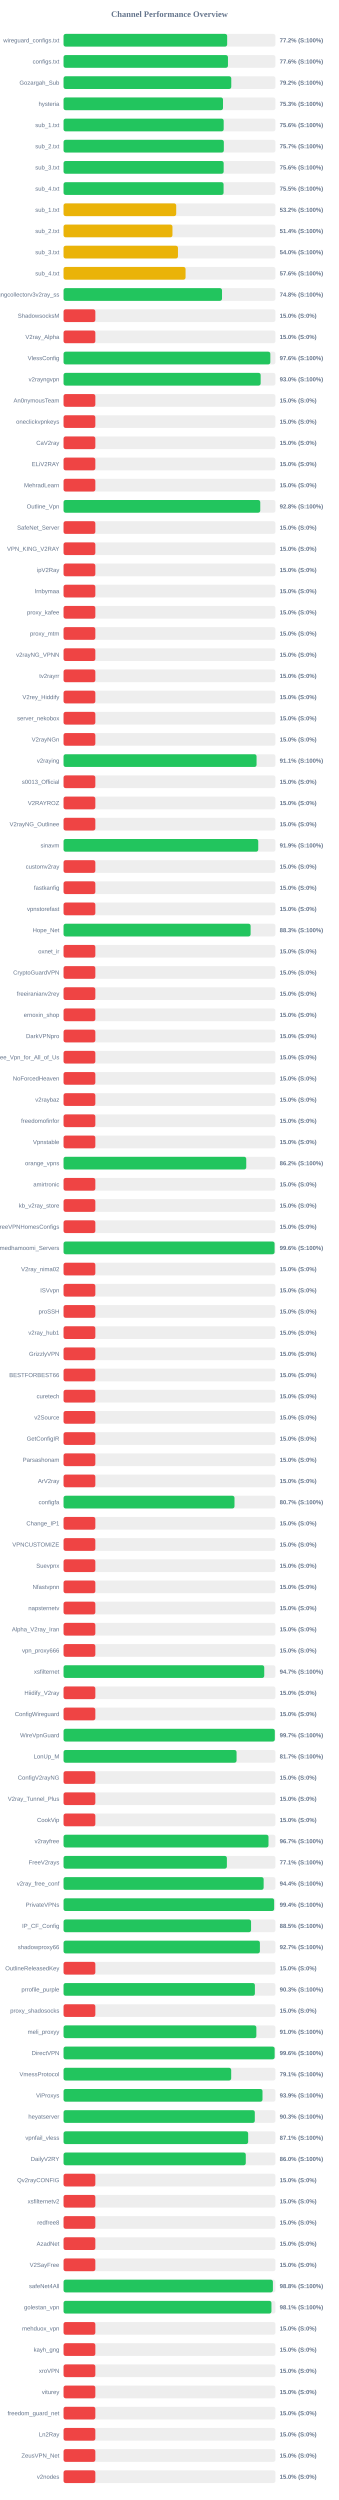
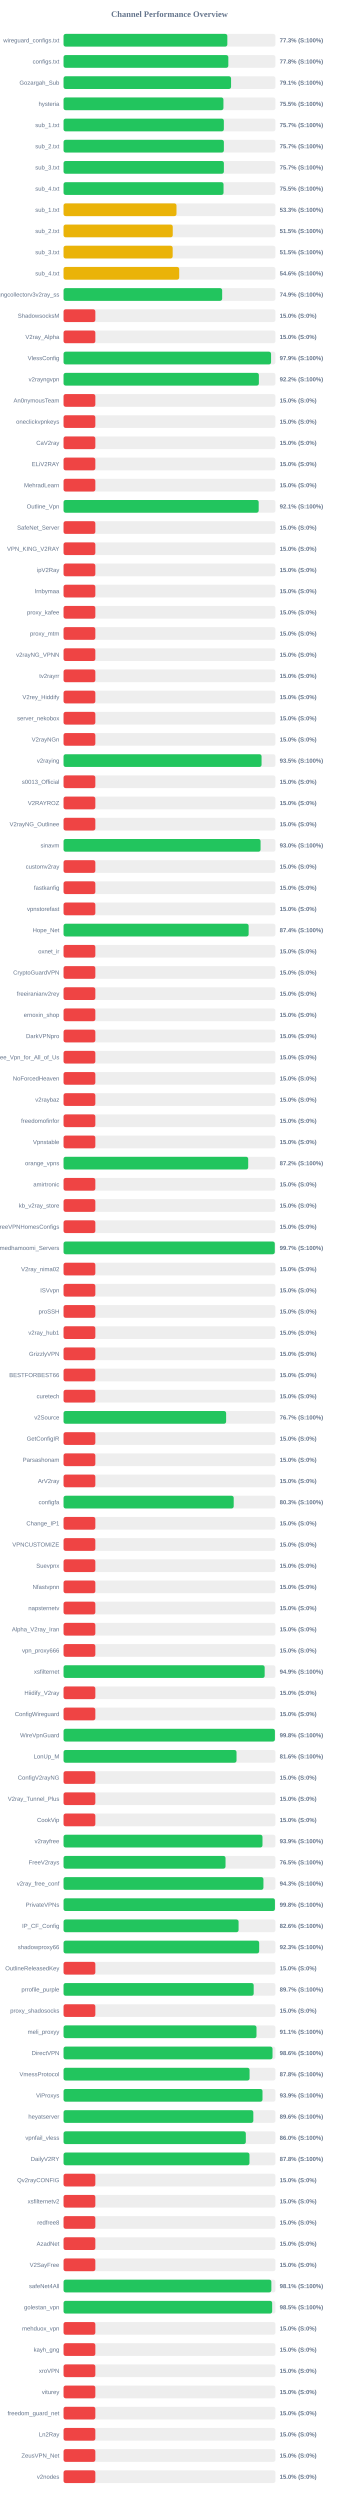
<svg xmlns="http://www.w3.org/2000/svg" width="800" height="5900" version="1.1">
  <style>
        .row { font: 14px Arial; fill: #64748b; }
        .score { font: bold 14px Arial; fill: #64748b; }
    </style>
  <text x="400" y="40" text-anchor="middle" font-size="20px" font-weight="bold" fill="#64748b">Channel Performance Overview</text>
  <rect x="150" y="80" width="500" height="30" fill="#eee" rx="5" />
-   <rect x="150" y="80" width="386.1" height="30" fill="#22c55e" rx="5" />
+   <rect x="150" y="80" width="386.5" height="30" fill="#22c55e" rx="5" />
  <text x="140" y="100" text-anchor="end" class="row">wireguard_configs.txt</text>
-   <text x="660" y="100" text-anchor="start" class="score">77.2% (S:100%)</text>
+   <text x="660" y="100" text-anchor="start" class="score">77.3% (S:100%)</text>
  <rect x="150" y="130" width="500" height="30" fill="#eee" rx="5" />
-   <rect x="150" y="130" width="388.0" height="30" fill="#22c55e" rx="5" />
+   <rect x="150" y="130" width="388.85" height="30" fill="#22c55e" rx="5" />
  <text x="140" y="150" text-anchor="end" class="row">configs.txt</text>
-   <text x="660" y="150" text-anchor="start" class="score">77.6% (S:100%)</text>
+   <text x="660" y="150" text-anchor="start" class="score">77.8% (S:100%)</text>
  <rect x="150" y="180" width="500" height="30" fill="#eee" rx="5" />
-   <rect x="150" y="180" width="395.8" height="30" fill="#22c55e" rx="5" />
+   <rect x="150" y="180" width="395.3" height="30" fill="#22c55e" rx="5" />
  <text x="140" y="200" text-anchor="end" class="row">Gozargah_Sub</text>
-   <text x="660" y="200" text-anchor="start" class="score">79.2% (S:100%)</text>
+   <text x="660" y="200" text-anchor="start" class="score">79.1% (S:100%)</text>
  <rect x="150" y="230" width="500" height="30" fill="#eee" rx="5" />
-   <rect x="150" y="230" width="376.3" height="30" fill="#22c55e" rx="5" />
+   <rect x="150" y="230" width="377.3" height="30" fill="#22c55e" rx="5" />
  <text x="140" y="250" text-anchor="end" class="row">hysteria</text>
-   <text x="660" y="250" text-anchor="start" class="score">75.3% (S:100%)</text>
+   <text x="660" y="250" text-anchor="start" class="score">75.5% (S:100%)</text>
  <rect x="150" y="280" width="500" height="30" fill="#eee" rx="5" />
-   <rect x="150" y="280" width="377.9" height="30" fill="#22c55e" rx="5" />
+   <rect x="150" y="280" width="378.3" height="30" fill="#22c55e" rx="5" />
  <text x="140" y="300" text-anchor="end" class="row">sub_1.txt</text>
-   <text x="660" y="300" text-anchor="start" class="score">75.6% (S:100%)</text>
+   <text x="660" y="300" text-anchor="start" class="score">75.7% (S:100%)</text>
  <rect x="150" y="330" width="500" height="30" fill="#eee" rx="5" />
-   <rect x="150" y="330" width="378.25" height="30" fill="#22c55e" rx="5" />
+   <rect x="150" y="330" width="378.35" height="30" fill="#22c55e" rx="5" />
  <text x="140" y="350" text-anchor="end" class="row">sub_2.txt</text>
  <text x="660" y="350" text-anchor="start" class="score">75.7% (S:100%)</text>
  <rect x="150" y="380" width="500" height="30" fill="#eee" rx="5" />
-   <rect x="150" y="380" width="377.85" height="30" fill="#22c55e" rx="5" />
+   <rect x="150" y="380" width="378.35" height="30" fill="#22c55e" rx="5" />
  <text x="140" y="400" text-anchor="end" class="row">sub_3.txt</text>
-   <text x="660" y="400" text-anchor="start" class="score">75.6% (S:100%)</text>
+   <text x="660" y="400" text-anchor="start" class="score">75.7% (S:100%)</text>
  <rect x="150" y="430" width="500" height="30" fill="#eee" rx="5" />
-   <rect x="150" y="430" width="377.65" height="30" fill="#22c55e" rx="5" />
+   <rect x="150" y="430" width="377.55" height="30" fill="#22c55e" rx="5" />
  <text x="140" y="450" text-anchor="end" class="row">sub_4.txt</text>
  <text x="660" y="450" text-anchor="start" class="score">75.5% (S:100%)</text>
  <rect x="150" y="480" width="500" height="30" fill="#eee" rx="5" />
-   <rect x="150" y="480" width="265.85" height="30" fill="#eab308" rx="5" />
+   <rect x="150" y="480" width="266.5" height="30" fill="#eab308" rx="5" />
  <text x="140" y="500" text-anchor="end" class="row">sub_1.txt</text>
-   <text x="660" y="500" text-anchor="start" class="score">53.2% (S:100%)</text>
+   <text x="660" y="500" text-anchor="start" class="score">53.3% (S:100%)</text>
  <rect x="150" y="530" width="500" height="30" fill="#eee" rx="5" />
-   <rect x="150" y="530" width="257.0" height="30" fill="#eab308" rx="5" />
+   <rect x="150" y="530" width="257.7" height="30" fill="#eab308" rx="5" />
  <text x="140" y="550" text-anchor="end" class="row">sub_2.txt</text>
-   <text x="660" y="550" text-anchor="start" class="score">51.4% (S:100%)</text>
+   <text x="660" y="550" text-anchor="start" class="score">51.5% (S:100%)</text>
  <rect x="150" y="580" width="500" height="30" fill="#eee" rx="5" />
-   <rect x="150" y="580" width="270.0" height="30" fill="#eab308" rx="5" />
+   <rect x="150" y="580" width="257.5" height="30" fill="#eab308" rx="5" />
  <text x="140" y="600" text-anchor="end" class="row">sub_3.txt</text>
-   <text x="660" y="600" text-anchor="start" class="score">54.0% (S:100%)</text>
+   <text x="660" y="600" text-anchor="start" class="score">51.5% (S:100%)</text>
  <rect x="150" y="630" width="500" height="30" fill="#eee" rx="5" />
-   <rect x="150" y="630" width="287.9" height="30" fill="#eab308" rx="5" />
+   <rect x="150" y="630" width="272.9" height="30" fill="#eab308" rx="5" />
  <text x="140" y="650" text-anchor="end" class="row">sub_4.txt</text>
-   <text x="660" y="650" text-anchor="start" class="score">57.6% (S:100%)</text>
+   <text x="660" y="650" text-anchor="start" class="score">54.6% (S:100%)</text>
  <rect x="150" y="680" width="500" height="30" fill="#eee" rx="5" />
-   <rect x="150" y="680" width="373.95" height="30" fill="#22c55e" rx="5" />
+   <rect x="150" y="680" width="374.3" height="30" fill="#22c55e" rx="5" />
  <text x="140" y="700" text-anchor="end" class="row">kayhgngcollectorv3v2ray_ss</text>
-   <text x="660" y="700" text-anchor="start" class="score">74.8% (S:100%)</text>
+   <text x="660" y="700" text-anchor="start" class="score">74.9% (S:100%)</text>
  <rect x="150" y="730" width="500" height="30" fill="#eee" rx="5" />
  <rect x="150" y="730" width="75.0" height="30" fill="#ef4444" rx="5" />
  <text x="140" y="750" text-anchor="end" class="row">ShadowsocksM</text>
  <text x="660" y="750" text-anchor="start" class="score">15.0% (S:0%)</text>
  <rect x="150" y="780" width="500" height="30" fill="#eee" rx="5" />
  <rect x="150" y="780" width="75.0" height="30" fill="#ef4444" rx="5" />
  <text x="140" y="800" text-anchor="end" class="row">V2ray_Alpha</text>
  <text x="660" y="800" text-anchor="start" class="score">15.0% (S:0%)</text>
  <rect x="150" y="830" width="500" height="30" fill="#eee" rx="5" />
-   <rect x="150" y="830" width="488.0" height="30" fill="#22c55e" rx="5" />
+   <rect x="150" y="830" width="489.7" height="30" fill="#22c55e" rx="5" />
  <text x="140" y="850" text-anchor="end" class="row">VlessConfig</text>
-   <text x="660" y="850" text-anchor="start" class="score">97.6% (S:100%)</text>
+   <text x="660" y="850" text-anchor="start" class="score">97.9% (S:100%)</text>
  <rect x="150" y="880" width="500" height="30" fill="#eee" rx="5" />
-   <rect x="150" y="880" width="465.15" height="30" fill="#22c55e" rx="5" />
+   <rect x="150" y="880" width="460.95" height="30" fill="#22c55e" rx="5" />
  <text x="140" y="900" text-anchor="end" class="row">v2rayngvpn</text>
-   <text x="660" y="900" text-anchor="start" class="score">93.0% (S:100%)</text>
+   <text x="660" y="900" text-anchor="start" class="score">92.2% (S:100%)</text>
  <rect x="150" y="930" width="500" height="30" fill="#eee" rx="5" />
  <rect x="150" y="930" width="75.0" height="30" fill="#ef4444" rx="5" />
  <text x="140" y="950" text-anchor="end" class="row">An0nymousTeam</text>
  <text x="660" y="950" text-anchor="start" class="score">15.0% (S:0%)</text>
  <rect x="150" y="980" width="500" height="30" fill="#eee" rx="5" />
  <rect x="150" y="980" width="75.0" height="30" fill="#ef4444" rx="5" />
  <text x="140" y="1000" text-anchor="end" class="row">oneclickvpnkeys</text>
  <text x="660" y="1000" text-anchor="start" class="score">15.0% (S:0%)</text>
  <rect x="150" y="1030" width="500" height="30" fill="#eee" rx="5" />
  <rect x="150" y="1030" width="75.0" height="30" fill="#ef4444" rx="5" />
  <text x="140" y="1050" text-anchor="end" class="row">CaV2ray</text>
  <text x="660" y="1050" text-anchor="start" class="score">15.0% (S:0%)</text>
  <rect x="150" y="1080" width="500" height="30" fill="#eee" rx="5" />
  <rect x="150" y="1080" width="75.0" height="30" fill="#ef4444" rx="5" />
  <text x="140" y="1100" text-anchor="end" class="row">ELiV2RAY</text>
  <text x="660" y="1100" text-anchor="start" class="score">15.0% (S:0%)</text>
  <rect x="150" y="1130" width="500" height="30" fill="#eee" rx="5" />
  <rect x="150" y="1130" width="75.0" height="30" fill="#ef4444" rx="5" />
  <text x="140" y="1150" text-anchor="end" class="row">MehradLearn</text>
  <text x="660" y="1150" text-anchor="start" class="score">15.0% (S:0%)</text>
  <rect x="150" y="1180" width="500" height="30" fill="#eee" rx="5" />
-   <rect x="150" y="1180" width="464.2" height="30" fill="#22c55e" rx="5" />
+   <rect x="150" y="1180" width="460.5" height="30" fill="#22c55e" rx="5" />
  <text x="140" y="1200" text-anchor="end" class="row">Outline_Vpn</text>
-   <text x="660" y="1200" text-anchor="start" class="score">92.8% (S:100%)</text>
+   <text x="660" y="1200" text-anchor="start" class="score">92.1% (S:100%)</text>
  <rect x="150" y="1230" width="500" height="30" fill="#eee" rx="5" />
  <rect x="150" y="1230" width="75.0" height="30" fill="#ef4444" rx="5" />
  <text x="140" y="1250" text-anchor="end" class="row">SafeNet_Server</text>
  <text x="660" y="1250" text-anchor="start" class="score">15.0% (S:0%)</text>
  <rect x="150" y="1280" width="500" height="30" fill="#eee" rx="5" />
  <rect x="150" y="1280" width="75.0" height="30" fill="#ef4444" rx="5" />
  <text x="140" y="1300" text-anchor="end" class="row">VPN_KING_V2RAY</text>
  <text x="660" y="1300" text-anchor="start" class="score">15.0% (S:0%)</text>
  <rect x="150" y="1330" width="500" height="30" fill="#eee" rx="5" />
  <rect x="150" y="1330" width="75.0" height="30" fill="#ef4444" rx="5" />
  <text x="140" y="1350" text-anchor="end" class="row">ipV2Ray</text>
  <text x="660" y="1350" text-anchor="start" class="score">15.0% (S:0%)</text>
  <rect x="150" y="1380" width="500" height="30" fill="#eee" rx="5" />
  <rect x="150" y="1380" width="75.0" height="30" fill="#ef4444" rx="5" />
  <text x="140" y="1400" text-anchor="end" class="row">lrnbymaa</text>
  <text x="660" y="1400" text-anchor="start" class="score">15.0% (S:0%)</text>
  <rect x="150" y="1430" width="500" height="30" fill="#eee" rx="5" />
  <rect x="150" y="1430" width="75.0" height="30" fill="#ef4444" rx="5" />
  <text x="140" y="1450" text-anchor="end" class="row">proxy_kafee</text>
  <text x="660" y="1450" text-anchor="start" class="score">15.0% (S:0%)</text>
  <rect x="150" y="1480" width="500" height="30" fill="#eee" rx="5" />
  <rect x="150" y="1480" width="75.0" height="30" fill="#ef4444" rx="5" />
  <text x="140" y="1500" text-anchor="end" class="row">proxy_mtm</text>
  <text x="660" y="1500" text-anchor="start" class="score">15.0% (S:0%)</text>
  <rect x="150" y="1530" width="500" height="30" fill="#eee" rx="5" />
  <rect x="150" y="1530" width="75.0" height="30" fill="#ef4444" rx="5" />
  <text x="140" y="1550" text-anchor="end" class="row">v2rayNG_VPNN</text>
  <text x="660" y="1550" text-anchor="start" class="score">15.0% (S:0%)</text>
  <rect x="150" y="1580" width="500" height="30" fill="#eee" rx="5" />
  <rect x="150" y="1580" width="75.0" height="30" fill="#ef4444" rx="5" />
  <text x="140" y="1600" text-anchor="end" class="row">tv2rayrr</text>
  <text x="660" y="1600" text-anchor="start" class="score">15.0% (S:0%)</text>
  <rect x="150" y="1630" width="500" height="30" fill="#eee" rx="5" />
  <rect x="150" y="1630" width="75.0" height="30" fill="#ef4444" rx="5" />
  <text x="140" y="1650" text-anchor="end" class="row">V2rey_Hiddify</text>
  <text x="660" y="1650" text-anchor="start" class="score">15.0% (S:0%)</text>
  <rect x="150" y="1680" width="500" height="30" fill="#eee" rx="5" />
  <rect x="150" y="1680" width="75.0" height="30" fill="#ef4444" rx="5" />
  <text x="140" y="1700" text-anchor="end" class="row">server_nekobox</text>
  <text x="660" y="1700" text-anchor="start" class="score">15.0% (S:0%)</text>
  <rect x="150" y="1730" width="500" height="30" fill="#eee" rx="5" />
  <rect x="150" y="1730" width="75.0" height="30" fill="#ef4444" rx="5" />
  <text x="140" y="1750" text-anchor="end" class="row">V2rayNGn</text>
  <text x="660" y="1750" text-anchor="start" class="score">15.0% (S:0%)</text>
  <rect x="150" y="1780" width="500" height="30" fill="#eee" rx="5" />
-   <rect x="150" y="1780" width="455.5" height="30" fill="#22c55e" rx="5" />
+   <rect x="150" y="1780" width="467.3" height="30" fill="#22c55e" rx="5" />
  <text x="140" y="1800" text-anchor="end" class="row">v2raying</text>
-   <text x="660" y="1800" text-anchor="start" class="score">91.1% (S:100%)</text>
+   <text x="660" y="1800" text-anchor="start" class="score">93.5% (S:100%)</text>
  <rect x="150" y="1830" width="500" height="30" fill="#eee" rx="5" />
  <rect x="150" y="1830" width="75.0" height="30" fill="#ef4444" rx="5" />
  <text x="140" y="1850" text-anchor="end" class="row">s0013_Official</text>
  <text x="660" y="1850" text-anchor="start" class="score">15.0% (S:0%)</text>
  <rect x="150" y="1880" width="500" height="30" fill="#eee" rx="5" />
  <rect x="150" y="1880" width="75.0" height="30" fill="#ef4444" rx="5" />
  <text x="140" y="1900" text-anchor="end" class="row">V2RAYROZ</text>
  <text x="660" y="1900" text-anchor="start" class="score">15.0% (S:0%)</text>
  <rect x="150" y="1930" width="500" height="30" fill="#eee" rx="5" />
  <rect x="150" y="1930" width="75.0" height="30" fill="#ef4444" rx="5" />
  <text x="140" y="1950" text-anchor="end" class="row">V2rayNG_Outlinee</text>
  <text x="660" y="1950" text-anchor="start" class="score">15.0% (S:0%)</text>
  <rect x="150" y="1980" width="500" height="30" fill="#eee" rx="5" />
-   <rect x="150" y="1980" width="459.45" height="30" fill="#22c55e" rx="5" />
+   <rect x="150" y="1980" width="464.95" height="30" fill="#22c55e" rx="5" />
  <text x="140" y="2000" text-anchor="end" class="row">sinavm</text>
-   <text x="660" y="2000" text-anchor="start" class="score">91.9% (S:100%)</text>
+   <text x="660" y="2000" text-anchor="start" class="score">93.0% (S:100%)</text>
  <rect x="150" y="2030" width="500" height="30" fill="#eee" rx="5" />
  <rect x="150" y="2030" width="75.0" height="30" fill="#ef4444" rx="5" />
  <text x="140" y="2050" text-anchor="end" class="row">customv2ray</text>
  <text x="660" y="2050" text-anchor="start" class="score">15.0% (S:0%)</text>
  <rect x="150" y="2080" width="500" height="30" fill="#eee" rx="5" />
  <rect x="150" y="2080" width="75.0" height="30" fill="#ef4444" rx="5" />
  <text x="140" y="2100" text-anchor="end" class="row">fastkanfig</text>
  <text x="660" y="2100" text-anchor="start" class="score">15.0% (S:0%)</text>
  <rect x="150" y="2130" width="500" height="30" fill="#eee" rx="5" />
  <rect x="150" y="2130" width="75.0" height="30" fill="#ef4444" rx="5" />
  <text x="140" y="2150" text-anchor="end" class="row">vpnstorefast</text>
  <text x="660" y="2150" text-anchor="start" class="score">15.0% (S:0%)</text>
  <rect x="150" y="2180" width="500" height="30" fill="#eee" rx="5" />
-   <rect x="150" y="2180" width="441.45" height="30" fill="#22c55e" rx="5" />
+   <rect x="150" y="2180" width="436.8" height="30" fill="#22c55e" rx="5" />
  <text x="140" y="2200" text-anchor="end" class="row">Hope_Net</text>
-   <text x="660" y="2200" text-anchor="start" class="score">88.3% (S:100%)</text>
+   <text x="660" y="2200" text-anchor="start" class="score">87.4% (S:100%)</text>
  <rect x="150" y="2230" width="500" height="30" fill="#eee" rx="5" />
  <rect x="150" y="2230" width="75.0" height="30" fill="#ef4444" rx="5" />
  <text x="140" y="2250" text-anchor="end" class="row">oxnet_ir</text>
  <text x="660" y="2250" text-anchor="start" class="score">15.0% (S:0%)</text>
  <rect x="150" y="2280" width="500" height="30" fill="#eee" rx="5" />
  <rect x="150" y="2280" width="75.0" height="30" fill="#ef4444" rx="5" />
  <text x="140" y="2300" text-anchor="end" class="row">CryptoGuardVPN</text>
  <text x="660" y="2300" text-anchor="start" class="score">15.0% (S:0%)</text>
  <rect x="150" y="2330" width="500" height="30" fill="#eee" rx="5" />
  <rect x="150" y="2330" width="75.0" height="30" fill="#ef4444" rx="5" />
  <text x="140" y="2350" text-anchor="end" class="row">freeiranianv2rey</text>
  <text x="660" y="2350" text-anchor="start" class="score">15.0% (S:0%)</text>
  <rect x="150" y="2380" width="500" height="30" fill="#eee" rx="5" />
  <rect x="150" y="2380" width="75.0" height="30" fill="#ef4444" rx="5" />
  <text x="140" y="2400" text-anchor="end" class="row">ernoxin_shop</text>
  <text x="660" y="2400" text-anchor="start" class="score">15.0% (S:0%)</text>
  <rect x="150" y="2430" width="500" height="30" fill="#eee" rx="5" />
  <rect x="150" y="2430" width="75.0" height="30" fill="#ef4444" rx="5" />
  <text x="140" y="2450" text-anchor="end" class="row">DarkVPNpro</text>
  <text x="660" y="2450" text-anchor="start" class="score">15.0% (S:0%)</text>
  <rect x="150" y="2480" width="500" height="30" fill="#eee" rx="5" />
  <rect x="150" y="2480" width="75.0" height="30" fill="#ef4444" rx="5" />
  <text x="140" y="2500" text-anchor="end" class="row">Free_Vpn_for_All_of_Us</text>
  <text x="660" y="2500" text-anchor="start" class="score">15.0% (S:0%)</text>
  <rect x="150" y="2530" width="500" height="30" fill="#eee" rx="5" />
  <rect x="150" y="2530" width="75.0" height="30" fill="#ef4444" rx="5" />
  <text x="140" y="2550" text-anchor="end" class="row">NoForcedHeaven</text>
  <text x="660" y="2550" text-anchor="start" class="score">15.0% (S:0%)</text>
  <rect x="150" y="2580" width="500" height="30" fill="#eee" rx="5" />
  <rect x="150" y="2580" width="75.0" height="30" fill="#ef4444" rx="5" />
  <text x="140" y="2600" text-anchor="end" class="row">v2raybaz</text>
  <text x="660" y="2600" text-anchor="start" class="score">15.0% (S:0%)</text>
  <rect x="150" y="2630" width="500" height="30" fill="#eee" rx="5" />
  <rect x="150" y="2630" width="75.0" height="30" fill="#ef4444" rx="5" />
  <text x="140" y="2650" text-anchor="end" class="row">freedomofinfor</text>
  <text x="660" y="2650" text-anchor="start" class="score">15.0% (S:0%)</text>
  <rect x="150" y="2680" width="500" height="30" fill="#eee" rx="5" />
  <rect x="150" y="2680" width="75.0" height="30" fill="#ef4444" rx="5" />
  <text x="140" y="2700" text-anchor="end" class="row">Vpnstable</text>
  <text x="660" y="2700" text-anchor="start" class="score">15.0% (S:0%)</text>
  <rect x="150" y="2730" width="500" height="30" fill="#eee" rx="5" />
-   <rect x="150" y="2730" width="431.15" height="30" fill="#22c55e" rx="5" />
+   <rect x="150" y="2730" width="435.75" height="30" fill="#22c55e" rx="5" />
  <text x="140" y="2750" text-anchor="end" class="row">orange_vpns</text>
-   <text x="660" y="2750" text-anchor="start" class="score">86.2% (S:100%)</text>
+   <text x="660" y="2750" text-anchor="start" class="score">87.2% (S:100%)</text>
  <rect x="150" y="2780" width="500" height="30" fill="#eee" rx="5" />
  <rect x="150" y="2780" width="75.0" height="30" fill="#ef4444" rx="5" />
  <text x="140" y="2800" text-anchor="end" class="row">amirtronic</text>
  <text x="660" y="2800" text-anchor="start" class="score">15.0% (S:0%)</text>
  <rect x="150" y="2830" width="500" height="30" fill="#eee" rx="5" />
  <rect x="150" y="2830" width="75.0" height="30" fill="#ef4444" rx="5" />
  <text x="140" y="2850" text-anchor="end" class="row">kb_v2ray_store</text>
  <text x="660" y="2850" text-anchor="start" class="score">15.0% (S:0%)</text>
  <rect x="150" y="2880" width="500" height="30" fill="#eee" rx="5" />
  <rect x="150" y="2880" width="75.0" height="30" fill="#ef4444" rx="5" />
  <text x="140" y="2900" text-anchor="end" class="row">FreeVPNHomesConfigs</text>
  <text x="660" y="2900" text-anchor="start" class="score">15.0% (S:0%)</text>
  <rect x="150" y="2930" width="500" height="30" fill="#eee" rx="5" />
-   <rect x="150" y="2930" width="498.0" height="30" fill="#22c55e" rx="5" />
+   <rect x="150" y="2930" width="498.5" height="30" fill="#22c55e" rx="5" />
  <text x="140" y="2950" text-anchor="end" class="row">Ahmedhamoomi_Servers</text>
-   <text x="660" y="2950" text-anchor="start" class="score">99.6% (S:100%)</text>
+   <text x="660" y="2950" text-anchor="start" class="score">99.7% (S:100%)</text>
  <rect x="150" y="2980" width="500" height="30" fill="#eee" rx="5" />
  <rect x="150" y="2980" width="75.0" height="30" fill="#ef4444" rx="5" />
  <text x="140" y="3000" text-anchor="end" class="row">V2ray_nima02</text>
  <text x="660" y="3000" text-anchor="start" class="score">15.0% (S:0%)</text>
  <rect x="150" y="3030" width="500" height="30" fill="#eee" rx="5" />
  <rect x="150" y="3030" width="75.0" height="30" fill="#ef4444" rx="5" />
  <text x="140" y="3050" text-anchor="end" class="row">ISVvpn</text>
  <text x="660" y="3050" text-anchor="start" class="score">15.0% (S:0%)</text>
  <rect x="150" y="3080" width="500" height="30" fill="#eee" rx="5" />
  <rect x="150" y="3080" width="75.0" height="30" fill="#ef4444" rx="5" />
  <text x="140" y="3100" text-anchor="end" class="row">proSSH</text>
  <text x="660" y="3100" text-anchor="start" class="score">15.0% (S:0%)</text>
  <rect x="150" y="3130" width="500" height="30" fill="#eee" rx="5" />
  <rect x="150" y="3130" width="75.0" height="30" fill="#ef4444" rx="5" />
  <text x="140" y="3150" text-anchor="end" class="row">v2ray_hub1</text>
  <text x="660" y="3150" text-anchor="start" class="score">15.0% (S:0%)</text>
  <rect x="150" y="3180" width="500" height="30" fill="#eee" rx="5" />
  <rect x="150" y="3180" width="75.0" height="30" fill="#ef4444" rx="5" />
  <text x="140" y="3200" text-anchor="end" class="row">GrizzlyVPN</text>
  <text x="660" y="3200" text-anchor="start" class="score">15.0% (S:0%)</text>
  <rect x="150" y="3230" width="500" height="30" fill="#eee" rx="5" />
  <rect x="150" y="3230" width="75.0" height="30" fill="#ef4444" rx="5" />
  <text x="140" y="3250" text-anchor="end" class="row">BESTFORBEST66</text>
  <text x="660" y="3250" text-anchor="start" class="score">15.0% (S:0%)</text>
  <rect x="150" y="3280" width="500" height="30" fill="#eee" rx="5" />
  <rect x="150" y="3280" width="75.0" height="30" fill="#ef4444" rx="5" />
  <text x="140" y="3300" text-anchor="end" class="row">curetech</text>
  <text x="660" y="3300" text-anchor="start" class="score">15.0% (S:0%)</text>
  <rect x="150" y="3330" width="500" height="30" fill="#eee" rx="5" />
-   <rect x="150" y="3330" width="75.0" height="30" fill="#ef4444" rx="5" />
+   <rect x="150" y="3330" width="383.65" height="30" fill="#22c55e" rx="5" />
  <text x="140" y="3350" text-anchor="end" class="row">v2Source</text>
-   <text x="660" y="3350" text-anchor="start" class="score">15.0% (S:0%)</text>
+   <text x="660" y="3350" text-anchor="start" class="score">76.7% (S:100%)</text>
  <rect x="150" y="3380" width="500" height="30" fill="#eee" rx="5" />
  <rect x="150" y="3380" width="75.0" height="30" fill="#ef4444" rx="5" />
  <text x="140" y="3400" text-anchor="end" class="row">GetConfigIR</text>
  <text x="660" y="3400" text-anchor="start" class="score">15.0% (S:0%)</text>
  <rect x="150" y="3430" width="500" height="30" fill="#eee" rx="5" />
  <rect x="150" y="3430" width="75.0" height="30" fill="#ef4444" rx="5" />
  <text x="140" y="3450" text-anchor="end" class="row">Parsashonam</text>
  <text x="660" y="3450" text-anchor="start" class="score">15.0% (S:0%)</text>
  <rect x="150" y="3480" width="500" height="30" fill="#eee" rx="5" />
  <rect x="150" y="3480" width="75.0" height="30" fill="#ef4444" rx="5" />
  <text x="140" y="3500" text-anchor="end" class="row">ArV2ray</text>
  <text x="660" y="3500" text-anchor="start" class="score">15.0% (S:0%)</text>
  <rect x="150" y="3530" width="500" height="30" fill="#eee" rx="5" />
-   <rect x="150" y="3530" width="403.4" height="30" fill="#22c55e" rx="5" />
+   <rect x="150" y="3530" width="401.55" height="30" fill="#22c55e" rx="5" />
  <text x="140" y="3550" text-anchor="end" class="row">configfa</text>
-   <text x="660" y="3550" text-anchor="start" class="score">80.7% (S:100%)</text>
+   <text x="660" y="3550" text-anchor="start" class="score">80.3% (S:100%)</text>
  <rect x="150" y="3580" width="500" height="30" fill="#eee" rx="5" />
  <rect x="150" y="3580" width="75.0" height="30" fill="#ef4444" rx="5" />
  <text x="140" y="3600" text-anchor="end" class="row">Change_IP1</text>
  <text x="660" y="3600" text-anchor="start" class="score">15.0% (S:0%)</text>
  <rect x="150" y="3630" width="500" height="30" fill="#eee" rx="5" />
  <rect x="150" y="3630" width="75.0" height="30" fill="#ef4444" rx="5" />
  <text x="140" y="3650" text-anchor="end" class="row">VPNCUSTOMIZE</text>
  <text x="660" y="3650" text-anchor="start" class="score">15.0% (S:0%)</text>
  <rect x="150" y="3680" width="500" height="30" fill="#eee" rx="5" />
  <rect x="150" y="3680" width="75.0" height="30" fill="#ef4444" rx="5" />
  <text x="140" y="3700" text-anchor="end" class="row">Suevpnx</text>
  <text x="660" y="3700" text-anchor="start" class="score">15.0% (S:0%)</text>
  <rect x="150" y="3730" width="500" height="30" fill="#eee" rx="5" />
  <rect x="150" y="3730" width="75.0" height="30" fill="#ef4444" rx="5" />
  <text x="140" y="3750" text-anchor="end" class="row">Nfastvpnn</text>
  <text x="660" y="3750" text-anchor="start" class="score">15.0% (S:0%)</text>
  <rect x="150" y="3780" width="500" height="30" fill="#eee" rx="5" />
  <rect x="150" y="3780" width="75.0" height="30" fill="#ef4444" rx="5" />
  <text x="140" y="3800" text-anchor="end" class="row">napsternetv</text>
  <text x="660" y="3800" text-anchor="start" class="score">15.0% (S:0%)</text>
  <rect x="150" y="3830" width="500" height="30" fill="#eee" rx="5" />
  <rect x="150" y="3830" width="75.0" height="30" fill="#ef4444" rx="5" />
  <text x="140" y="3850" text-anchor="end" class="row">Alpha_V2ray_Iran</text>
  <text x="660" y="3850" text-anchor="start" class="score">15.0% (S:0%)</text>
  <rect x="150" y="3880" width="500" height="30" fill="#eee" rx="5" />
  <rect x="150" y="3880" width="75.0" height="30" fill="#ef4444" rx="5" />
  <text x="140" y="3900" text-anchor="end" class="row">vpn_proxy666</text>
  <text x="660" y="3900" text-anchor="start" class="score">15.0% (S:0%)</text>
  <rect x="150" y="3930" width="500" height="30" fill="#eee" rx="5" />
-   <rect x="150" y="3930" width="473.6" height="30" fill="#22c55e" rx="5" />
+   <rect x="150" y="3930" width="474.6" height="30" fill="#22c55e" rx="5" />
  <text x="140" y="3950" text-anchor="end" class="row">xsfilternet</text>
-   <text x="660" y="3950" text-anchor="start" class="score">94.7% (S:100%)</text>
+   <text x="660" y="3950" text-anchor="start" class="score">94.9% (S:100%)</text>
  <rect x="150" y="3980" width="500" height="30" fill="#eee" rx="5" />
  <rect x="150" y="3980" width="75.0" height="30" fill="#ef4444" rx="5" />
  <text x="140" y="4000" text-anchor="end" class="row">Hiidify_V2ray</text>
  <text x="660" y="4000" text-anchor="start" class="score">15.0% (S:0%)</text>
  <rect x="150" y="4030" width="500" height="30" fill="#eee" rx="5" />
  <rect x="150" y="4030" width="75.0" height="30" fill="#ef4444" rx="5" />
  <text x="140" y="4050" text-anchor="end" class="row">ConfigWireguard</text>
  <text x="660" y="4050" text-anchor="start" class="score">15.0% (S:0%)</text>
  <rect x="150" y="4080" width="500" height="30" fill="#eee" rx="5" />
-   <rect x="150" y="4080" width="498.55" height="30" fill="#22c55e" rx="5" />
+   <rect x="150" y="4080" width="498.8" height="30" fill="#22c55e" rx="5" />
  <text x="140" y="4100" text-anchor="end" class="row">WireVpnGuard</text>
-   <text x="660" y="4100" text-anchor="start" class="score">99.7% (S:100%)</text>
+   <text x="660" y="4100" text-anchor="start" class="score">99.8% (S:100%)</text>
  <rect x="150" y="4130" width="500" height="30" fill="#eee" rx="5" />
-   <rect x="150" y="4130" width="408.3" height="30" fill="#22c55e" rx="5" />
+   <rect x="150" y="4130" width="408.2" height="30" fill="#22c55e" rx="5" />
  <text x="140" y="4150" text-anchor="end" class="row">LonUp_M</text>
-   <text x="660" y="4150" text-anchor="start" class="score">81.7% (S:100%)</text>
+   <text x="660" y="4150" text-anchor="start" class="score">81.6% (S:100%)</text>
  <rect x="150" y="4180" width="500" height="30" fill="#eee" rx="5" />
  <rect x="150" y="4180" width="75.0" height="30" fill="#ef4444" rx="5" />
  <text x="140" y="4200" text-anchor="end" class="row">ConfigV2rayNG</text>
  <text x="660" y="4200" text-anchor="start" class="score">15.0% (S:0%)</text>
  <rect x="150" y="4230" width="500" height="30" fill="#eee" rx="5" />
  <rect x="150" y="4230" width="75.0" height="30" fill="#ef4444" rx="5" />
  <text x="140" y="4250" text-anchor="end" class="row">V2ray_Tunnel_Plus</text>
  <text x="660" y="4250" text-anchor="start" class="score">15.0% (S:0%)</text>
  <rect x="150" y="4280" width="500" height="30" fill="#eee" rx="5" />
  <rect x="150" y="4280" width="75.0" height="30" fill="#ef4444" rx="5" />
  <text x="140" y="4300" text-anchor="end" class="row">CookVip</text>
  <text x="660" y="4300" text-anchor="start" class="score">15.0% (S:0%)</text>
  <rect x="150" y="4330" width="500" height="30" fill="#eee" rx="5" />
-   <rect x="150" y="4330" width="483.65" height="30" fill="#22c55e" rx="5" />
+   <rect x="150" y="4330" width="469.45" height="30" fill="#22c55e" rx="5" />
  <text x="140" y="4350" text-anchor="end" class="row">v2rayfree</text>
-   <text x="660" y="4350" text-anchor="start" class="score">96.7% (S:100%)</text>
+   <text x="660" y="4350" text-anchor="start" class="score">93.9% (S:100%)</text>
  <rect x="150" y="4380" width="500" height="30" fill="#eee" rx="5" />
-   <rect x="150" y="4380" width="385.45" height="30" fill="#22c55e" rx="5" />
+   <rect x="150" y="4380" width="382.25" height="30" fill="#22c55e" rx="5" />
  <text x="140" y="4400" text-anchor="end" class="row">FreeV2rays</text>
-   <text x="660" y="4400" text-anchor="start" class="score">77.1% (S:100%)</text>
+   <text x="660" y="4400" text-anchor="start" class="score">76.5% (S:100%)</text>
  <rect x="150" y="4430" width="500" height="30" fill="#eee" rx="5" />
-   <rect x="150" y="4430" width="472.2" height="30" fill="#22c55e" rx="5" />
+   <rect x="150" y="4430" width="471.7" height="30" fill="#22c55e" rx="5" />
  <text x="140" y="4450" text-anchor="end" class="row">v2ray_free_conf</text>
-   <text x="660" y="4450" text-anchor="start" class="score">94.4% (S:100%)</text>
+   <text x="660" y="4450" text-anchor="start" class="score">94.3% (S:100%)</text>
  <rect x="150" y="4480" width="500" height="30" fill="#eee" rx="5" />
-   <rect x="150" y="4480" width="496.95" height="30" fill="#22c55e" rx="5" />
+   <rect x="150" y="4480" width="498.85" height="30" fill="#22c55e" rx="5" />
  <text x="140" y="4500" text-anchor="end" class="row">PrivateVPNs</text>
-   <text x="660" y="4500" text-anchor="start" class="score">99.4% (S:100%)</text>
+   <text x="660" y="4500" text-anchor="start" class="score">99.8% (S:100%)</text>
  <rect x="150" y="4530" width="500" height="30" fill="#eee" rx="5" />
-   <rect x="150" y="4530" width="442.5" height="30" fill="#22c55e" rx="5" />
+   <rect x="150" y="4530" width="413.05" height="30" fill="#22c55e" rx="5" />
  <text x="140" y="4550" text-anchor="end" class="row">IP_CF_Config</text>
-   <text x="660" y="4550" text-anchor="start" class="score">88.5% (S:100%)</text>
+   <text x="660" y="4550" text-anchor="start" class="score">82.6% (S:100%)</text>
  <rect x="150" y="4580" width="500" height="30" fill="#eee" rx="5" />
-   <rect x="150" y="4580" width="463.35" height="30" fill="#22c55e" rx="5" />
+   <rect x="150" y="4580" width="461.65" height="30" fill="#22c55e" rx="5" />
  <text x="140" y="4600" text-anchor="end" class="row">shadowproxy66</text>
-   <text x="660" y="4600" text-anchor="start" class="score">92.7% (S:100%)</text>
+   <text x="660" y="4600" text-anchor="start" class="score">92.3% (S:100%)</text>
  <rect x="150" y="4630" width="500" height="30" fill="#eee" rx="5" />
  <rect x="150" y="4630" width="75.0" height="30" fill="#ef4444" rx="5" />
  <text x="140" y="4650" text-anchor="end" class="row">OutlineReleasedKey</text>
  <text x="660" y="4650" text-anchor="start" class="score">15.0% (S:0%)</text>
  <rect x="150" y="4680" width="500" height="30" fill="#eee" rx="5" />
-   <rect x="150" y="4680" width="451.55" height="30" fill="#22c55e" rx="5" />
+   <rect x="150" y="4680" width="448.7" height="30" fill="#22c55e" rx="5" />
  <text x="140" y="4700" text-anchor="end" class="row">prrofile_purple</text>
-   <text x="660" y="4700" text-anchor="start" class="score">90.3% (S:100%)</text>
+   <text x="660" y="4700" text-anchor="start" class="score">89.7% (S:100%)</text>
  <rect x="150" y="4730" width="500" height="30" fill="#eee" rx="5" />
  <rect x="150" y="4730" width="75.0" height="30" fill="#ef4444" rx="5" />
  <text x="140" y="4750" text-anchor="end" class="row">proxy_shadosocks</text>
  <text x="660" y="4750" text-anchor="start" class="score">15.0% (S:0%)</text>
  <rect x="150" y="4780" width="500" height="30" fill="#eee" rx="5" />
-   <rect x="150" y="4780" width="455.0" height="30" fill="#22c55e" rx="5" />
+   <rect x="150" y="4780" width="455.35" height="30" fill="#22c55e" rx="5" />
  <text x="140" y="4800" text-anchor="end" class="row">meli_proxyy</text>
-   <text x="660" y="4800" text-anchor="start" class="score">91.0% (S:100%)</text>
+   <text x="660" y="4800" text-anchor="start" class="score">91.1% (S:100%)</text>
  <rect x="150" y="4830" width="500" height="30" fill="#eee" rx="5" />
-   <rect x="150" y="4830" width="498.15" height="30" fill="#22c55e" rx="5" />
+   <rect x="150" y="4830" width="493.15" height="30" fill="#22c55e" rx="5" />
  <text x="140" y="4850" text-anchor="end" class="row">DirectVPN</text>
-   <text x="660" y="4850" text-anchor="start" class="score">99.6% (S:100%)</text>
+   <text x="660" y="4850" text-anchor="start" class="score">98.6% (S:100%)</text>
  <rect x="150" y="4880" width="500" height="30" fill="#eee" rx="5" />
-   <rect x="150" y="4880" width="395.6" height="30" fill="#22c55e" rx="5" />
+   <rect x="150" y="4880" width="439.0" height="30" fill="#22c55e" rx="5" />
  <text x="140" y="4900" text-anchor="end" class="row">VmessProtocol</text>
-   <text x="660" y="4900" text-anchor="start" class="score">79.1% (S:100%)</text>
+   <text x="660" y="4900" text-anchor="start" class="score">87.8% (S:100%)</text>
  <rect x="150" y="4930" width="500" height="30" fill="#eee" rx="5" />
  <rect x="150" y="4930" width="469.5" height="30" fill="#22c55e" rx="5" />
  <text x="140" y="4950" text-anchor="end" class="row">ViProxys</text>
  <text x="660" y="4950" text-anchor="start" class="score">93.9% (S:100%)</text>
  <rect x="150" y="4980" width="500" height="30" fill="#eee" rx="5" />
-   <rect x="150" y="4980" width="451.35" height="30" fill="#22c55e" rx="5" />
+   <rect x="150" y="4980" width="447.85" height="30" fill="#22c55e" rx="5" />
  <text x="140" y="5000" text-anchor="end" class="row">heyatserver</text>
-   <text x="660" y="5000" text-anchor="start" class="score">90.3% (S:100%)</text>
+   <text x="660" y="5000" text-anchor="start" class="score">89.6% (S:100%)</text>
  <rect x="150" y="5030" width="500" height="30" fill="#eee" rx="5" />
-   <rect x="150" y="5030" width="435.65" height="30" fill="#22c55e" rx="5" />
+   <rect x="150" y="5030" width="430.15" height="30" fill="#22c55e" rx="5" />
  <text x="140" y="5050" text-anchor="end" class="row">vpnfail_vless</text>
-   <text x="660" y="5050" text-anchor="start" class="score">87.1% (S:100%)</text>
+   <text x="660" y="5050" text-anchor="start" class="score">86.0% (S:100%)</text>
  <rect x="150" y="5080" width="500" height="30" fill="#eee" rx="5" />
-   <rect x="150" y="5080" width="430.05" height="30" fill="#22c55e" rx="5" />
+   <rect x="150" y="5080" width="438.75" height="30" fill="#22c55e" rx="5" />
  <text x="140" y="5100" text-anchor="end" class="row">DailyV2RY</text>
-   <text x="660" y="5100" text-anchor="start" class="score">86.0% (S:100%)</text>
+   <text x="660" y="5100" text-anchor="start" class="score">87.8% (S:100%)</text>
  <rect x="150" y="5130" width="500" height="30" fill="#eee" rx="5" />
  <rect x="150" y="5130" width="75.0" height="30" fill="#ef4444" rx="5" />
  <text x="140" y="5150" text-anchor="end" class="row">Qv2rayCONFIG</text>
  <text x="660" y="5150" text-anchor="start" class="score">15.0% (S:0%)</text>
  <rect x="150" y="5180" width="500" height="30" fill="#eee" rx="5" />
  <rect x="150" y="5180" width="75.0" height="30" fill="#ef4444" rx="5" />
  <text x="140" y="5200" text-anchor="end" class="row">xsfilternetv2</text>
  <text x="660" y="5200" text-anchor="start" class="score">15.0% (S:0%)</text>
  <rect x="150" y="5230" width="500" height="30" fill="#eee" rx="5" />
  <rect x="150" y="5230" width="75.0" height="30" fill="#ef4444" rx="5" />
  <text x="140" y="5250" text-anchor="end" class="row">redfree8</text>
  <text x="660" y="5250" text-anchor="start" class="score">15.0% (S:0%)</text>
  <rect x="150" y="5280" width="500" height="30" fill="#eee" rx="5" />
  <rect x="150" y="5280" width="75.0" height="30" fill="#ef4444" rx="5" />
  <text x="140" y="5300" text-anchor="end" class="row">AzadNet</text>
  <text x="660" y="5300" text-anchor="start" class="score">15.0% (S:0%)</text>
  <rect x="150" y="5330" width="500" height="30" fill="#eee" rx="5" />
  <rect x="150" y="5330" width="75.0" height="30" fill="#ef4444" rx="5" />
  <text x="140" y="5350" text-anchor="end" class="row">V2SayFree</text>
  <text x="660" y="5350" text-anchor="start" class="score">15.0% (S:0%)</text>
  <rect x="150" y="5380" width="500" height="30" fill="#eee" rx="5" />
-   <rect x="150" y="5380" width="494.05" height="30" fill="#22c55e" rx="5" />
+   <rect x="150" y="5380" width="490.4" height="30" fill="#22c55e" rx="5" />
  <text x="140" y="5400" text-anchor="end" class="row">safeNet4All</text>
-   <text x="660" y="5400" text-anchor="start" class="score">98.8% (S:100%)</text>
+   <text x="660" y="5400" text-anchor="start" class="score">98.1% (S:100%)</text>
  <rect x="150" y="5430" width="500" height="30" fill="#eee" rx="5" />
-   <rect x="150" y="5430" width="490.6" height="30" fill="#22c55e" rx="5" />
+   <rect x="150" y="5430" width="492.3" height="30" fill="#22c55e" rx="5" />
  <text x="140" y="5450" text-anchor="end" class="row">golestan_vpn</text>
-   <text x="660" y="5450" text-anchor="start" class="score">98.1% (S:100%)</text>
+   <text x="660" y="5450" text-anchor="start" class="score">98.5% (S:100%)</text>
  <rect x="150" y="5480" width="500" height="30" fill="#eee" rx="5" />
  <rect x="150" y="5480" width="75.0" height="30" fill="#ef4444" rx="5" />
  <text x="140" y="5500" text-anchor="end" class="row">mehduox_vpn</text>
  <text x="660" y="5500" text-anchor="start" class="score">15.0% (S:0%)</text>
  <rect x="150" y="5530" width="500" height="30" fill="#eee" rx="5" />
  <rect x="150" y="5530" width="75.0" height="30" fill="#ef4444" rx="5" />
  <text x="140" y="5550" text-anchor="end" class="row">kayh_gng</text>
  <text x="660" y="5550" text-anchor="start" class="score">15.0% (S:0%)</text>
  <rect x="150" y="5580" width="500" height="30" fill="#eee" rx="5" />
  <rect x="150" y="5580" width="75.0" height="30" fill="#ef4444" rx="5" />
  <text x="140" y="5600" text-anchor="end" class="row">xroVPN</text>
  <text x="660" y="5600" text-anchor="start" class="score">15.0% (S:0%)</text>
  <rect x="150" y="5630" width="500" height="30" fill="#eee" rx="5" />
  <rect x="150" y="5630" width="75.0" height="30" fill="#ef4444" rx="5" />
  <text x="140" y="5650" text-anchor="end" class="row">viturey</text>
  <text x="660" y="5650" text-anchor="start" class="score">15.0% (S:0%)</text>
  <rect x="150" y="5680" width="500" height="30" fill="#eee" rx="5" />
  <rect x="150" y="5680" width="75.0" height="30" fill="#ef4444" rx="5" />
  <text x="140" y="5700" text-anchor="end" class="row">freedom_guard_net</text>
  <text x="660" y="5700" text-anchor="start" class="score">15.0% (S:0%)</text>
  <rect x="150" y="5730" width="500" height="30" fill="#eee" rx="5" />
  <rect x="150" y="5730" width="75.0" height="30" fill="#ef4444" rx="5" />
  <text x="140" y="5750" text-anchor="end" class="row">Ln2Ray</text>
  <text x="660" y="5750" text-anchor="start" class="score">15.0% (S:0%)</text>
  <rect x="150" y="5780" width="500" height="30" fill="#eee" rx="5" />
  <rect x="150" y="5780" width="75.0" height="30" fill="#ef4444" rx="5" />
  <text x="140" y="5800" text-anchor="end" class="row">ZeusVPN_Net</text>
  <text x="660" y="5800" text-anchor="start" class="score">15.0% (S:0%)</text>
  <rect x="150" y="5830" width="500" height="30" fill="#eee" rx="5" />
  <rect x="150" y="5830" width="75.0" height="30" fill="#ef4444" rx="5" />
  <text x="140" y="5850" text-anchor="end" class="row">v2nodes</text>
  <text x="660" y="5850" text-anchor="start" class="score">15.0% (S:0%)</text>
</svg>
